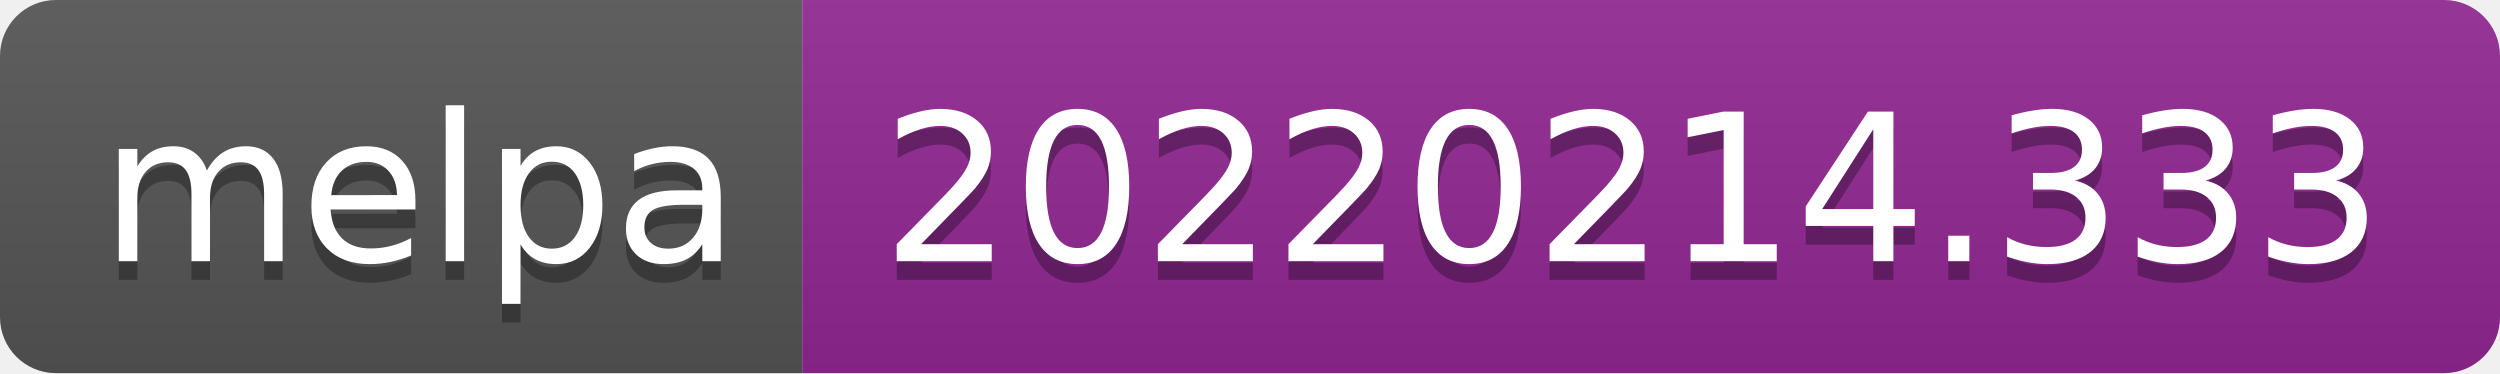
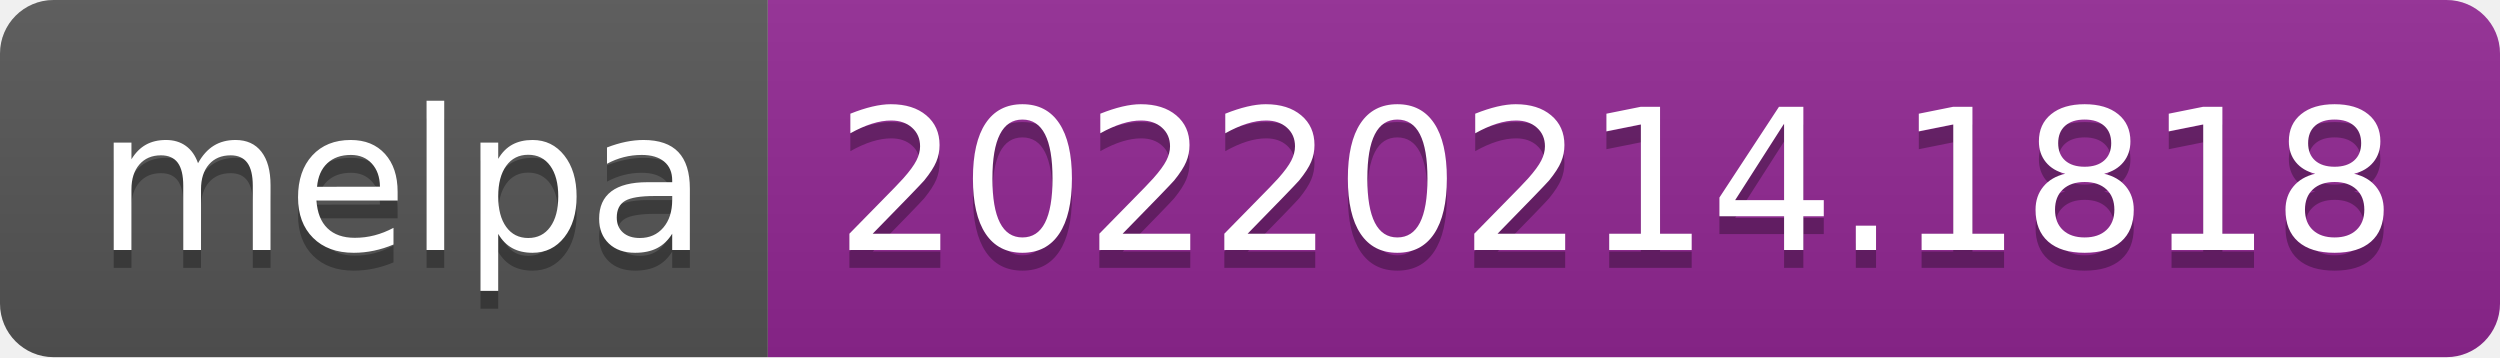
- <svg xmlns="http://www.w3.org/2000/svg" width="134" height="20" role="img" aria-label="melpa: 20220214.333">
+ <svg xmlns="http://www.w3.org/2000/svg" width="140" height="20" role="img" aria-label="melpa: 20220214.1818">
  <linearGradient id="s" x2="0" y2="100%">
    <stop offset="0" stop-color="#bbb" stop-opacity=".1" />
    <stop offset="1" stop-opacity=".1" />
  </linearGradient>
  <clipPath id="r">
-     <rect width="134" height="20" rx="3" fill="#fff" />
+     <rect width="140" height="20" rx="3" fill="#fff" />
  </clipPath>
  <g clip-path="url(#r)">
    <rect width="43" height="20" fill="#555" />
-     <rect x="43" width="91" height="20" fill="#922793" />
-     <rect width="134" height="20" fill="url(#s)" />
+     <rect x="43" width="97" height="20" fill="#922793" />
+     <rect width="140" height="20" fill="url(#s)" />
  </g>
  <g fill="#fff" text-anchor="middle" font-family="Verdana,Geneva,DejaVu Sans,sans-serif" text-rendering="geometricPrecision" font-size="110">
    <text aria-hidden="true" x="225" y="150" fill="#010101" fill-opacity=".3" transform="scale(.1)" textLength="330">melpa</text>
    <text x="225" y="140" transform="scale(.1)" fill="#fff" textLength="330">melpa</text>
-     <text aria-hidden="true" x="875" y="150" fill="#010101" fill-opacity=".3" transform="scale(.1)" textLength="810">20220214.333</text>
-     <text x="875" y="140" transform="scale(.1)" fill="#fff" textLength="810">20220214.333</text>
+     <text aria-hidden="true" x="905" y="150" fill="#010101" fill-opacity=".3" transform="scale(.1)" textLength="870">20220214.1818</text>
+     <text x="905" y="140" transform="scale(.1)" fill="#fff" textLength="870">20220214.1818</text>
  </g>
</svg>
